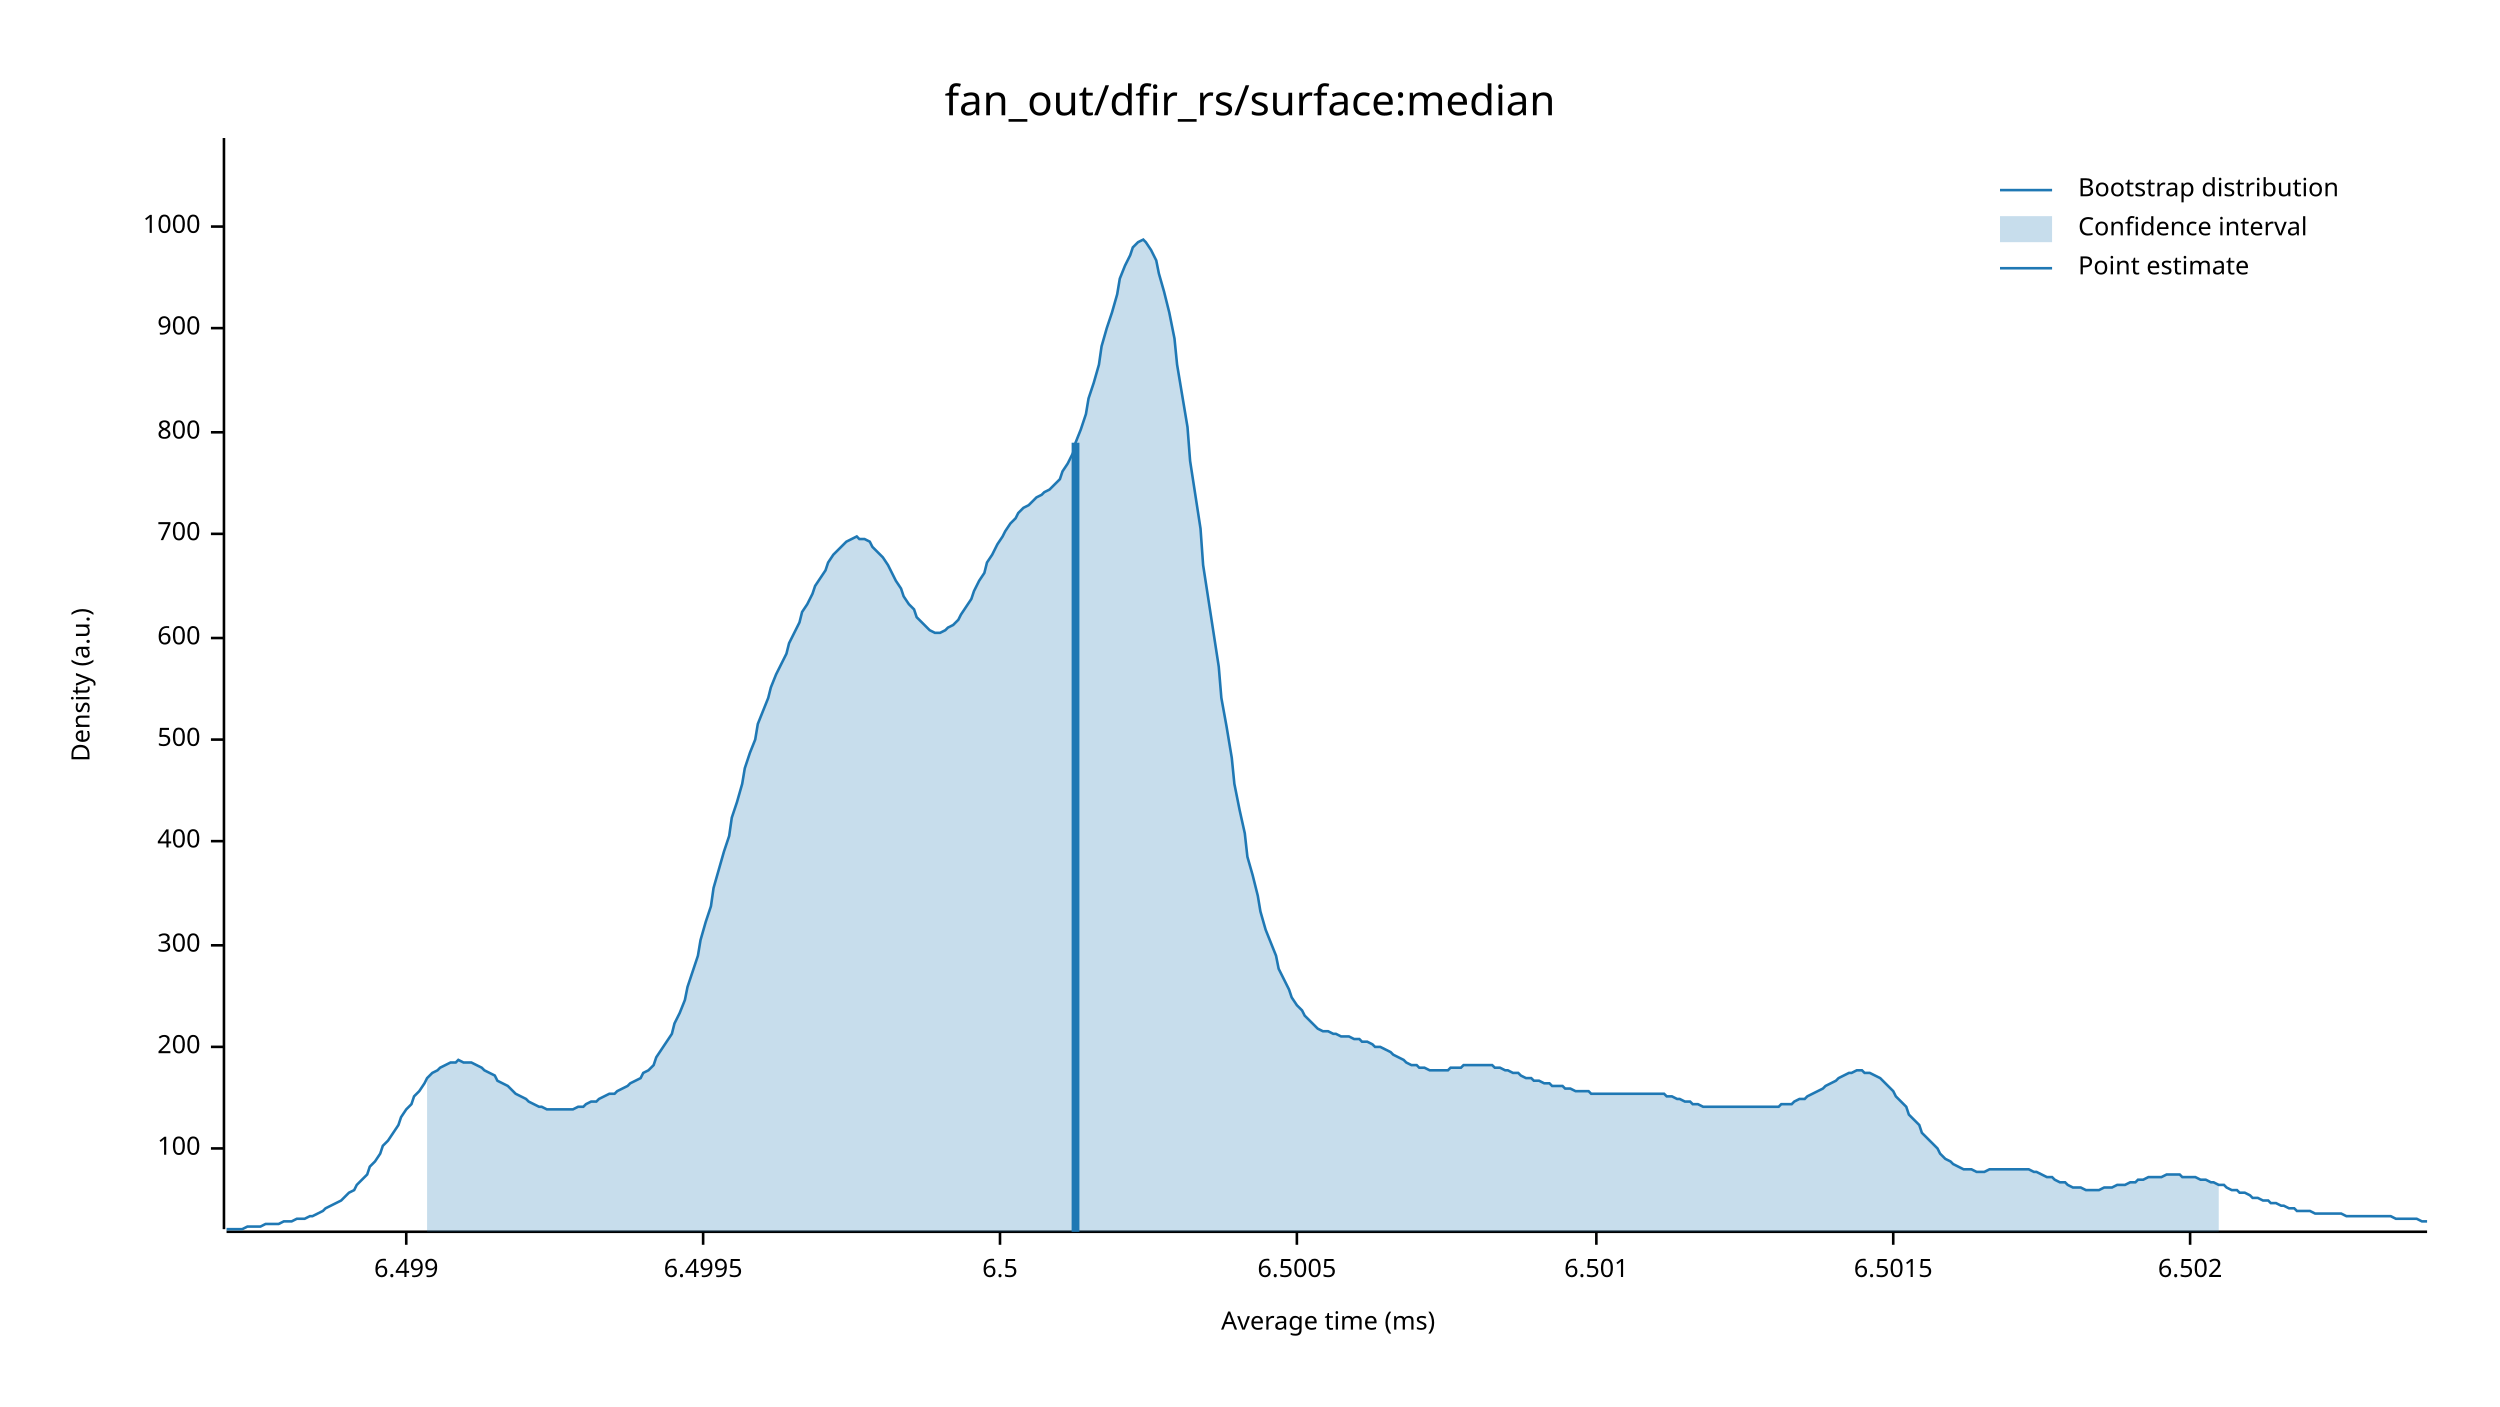
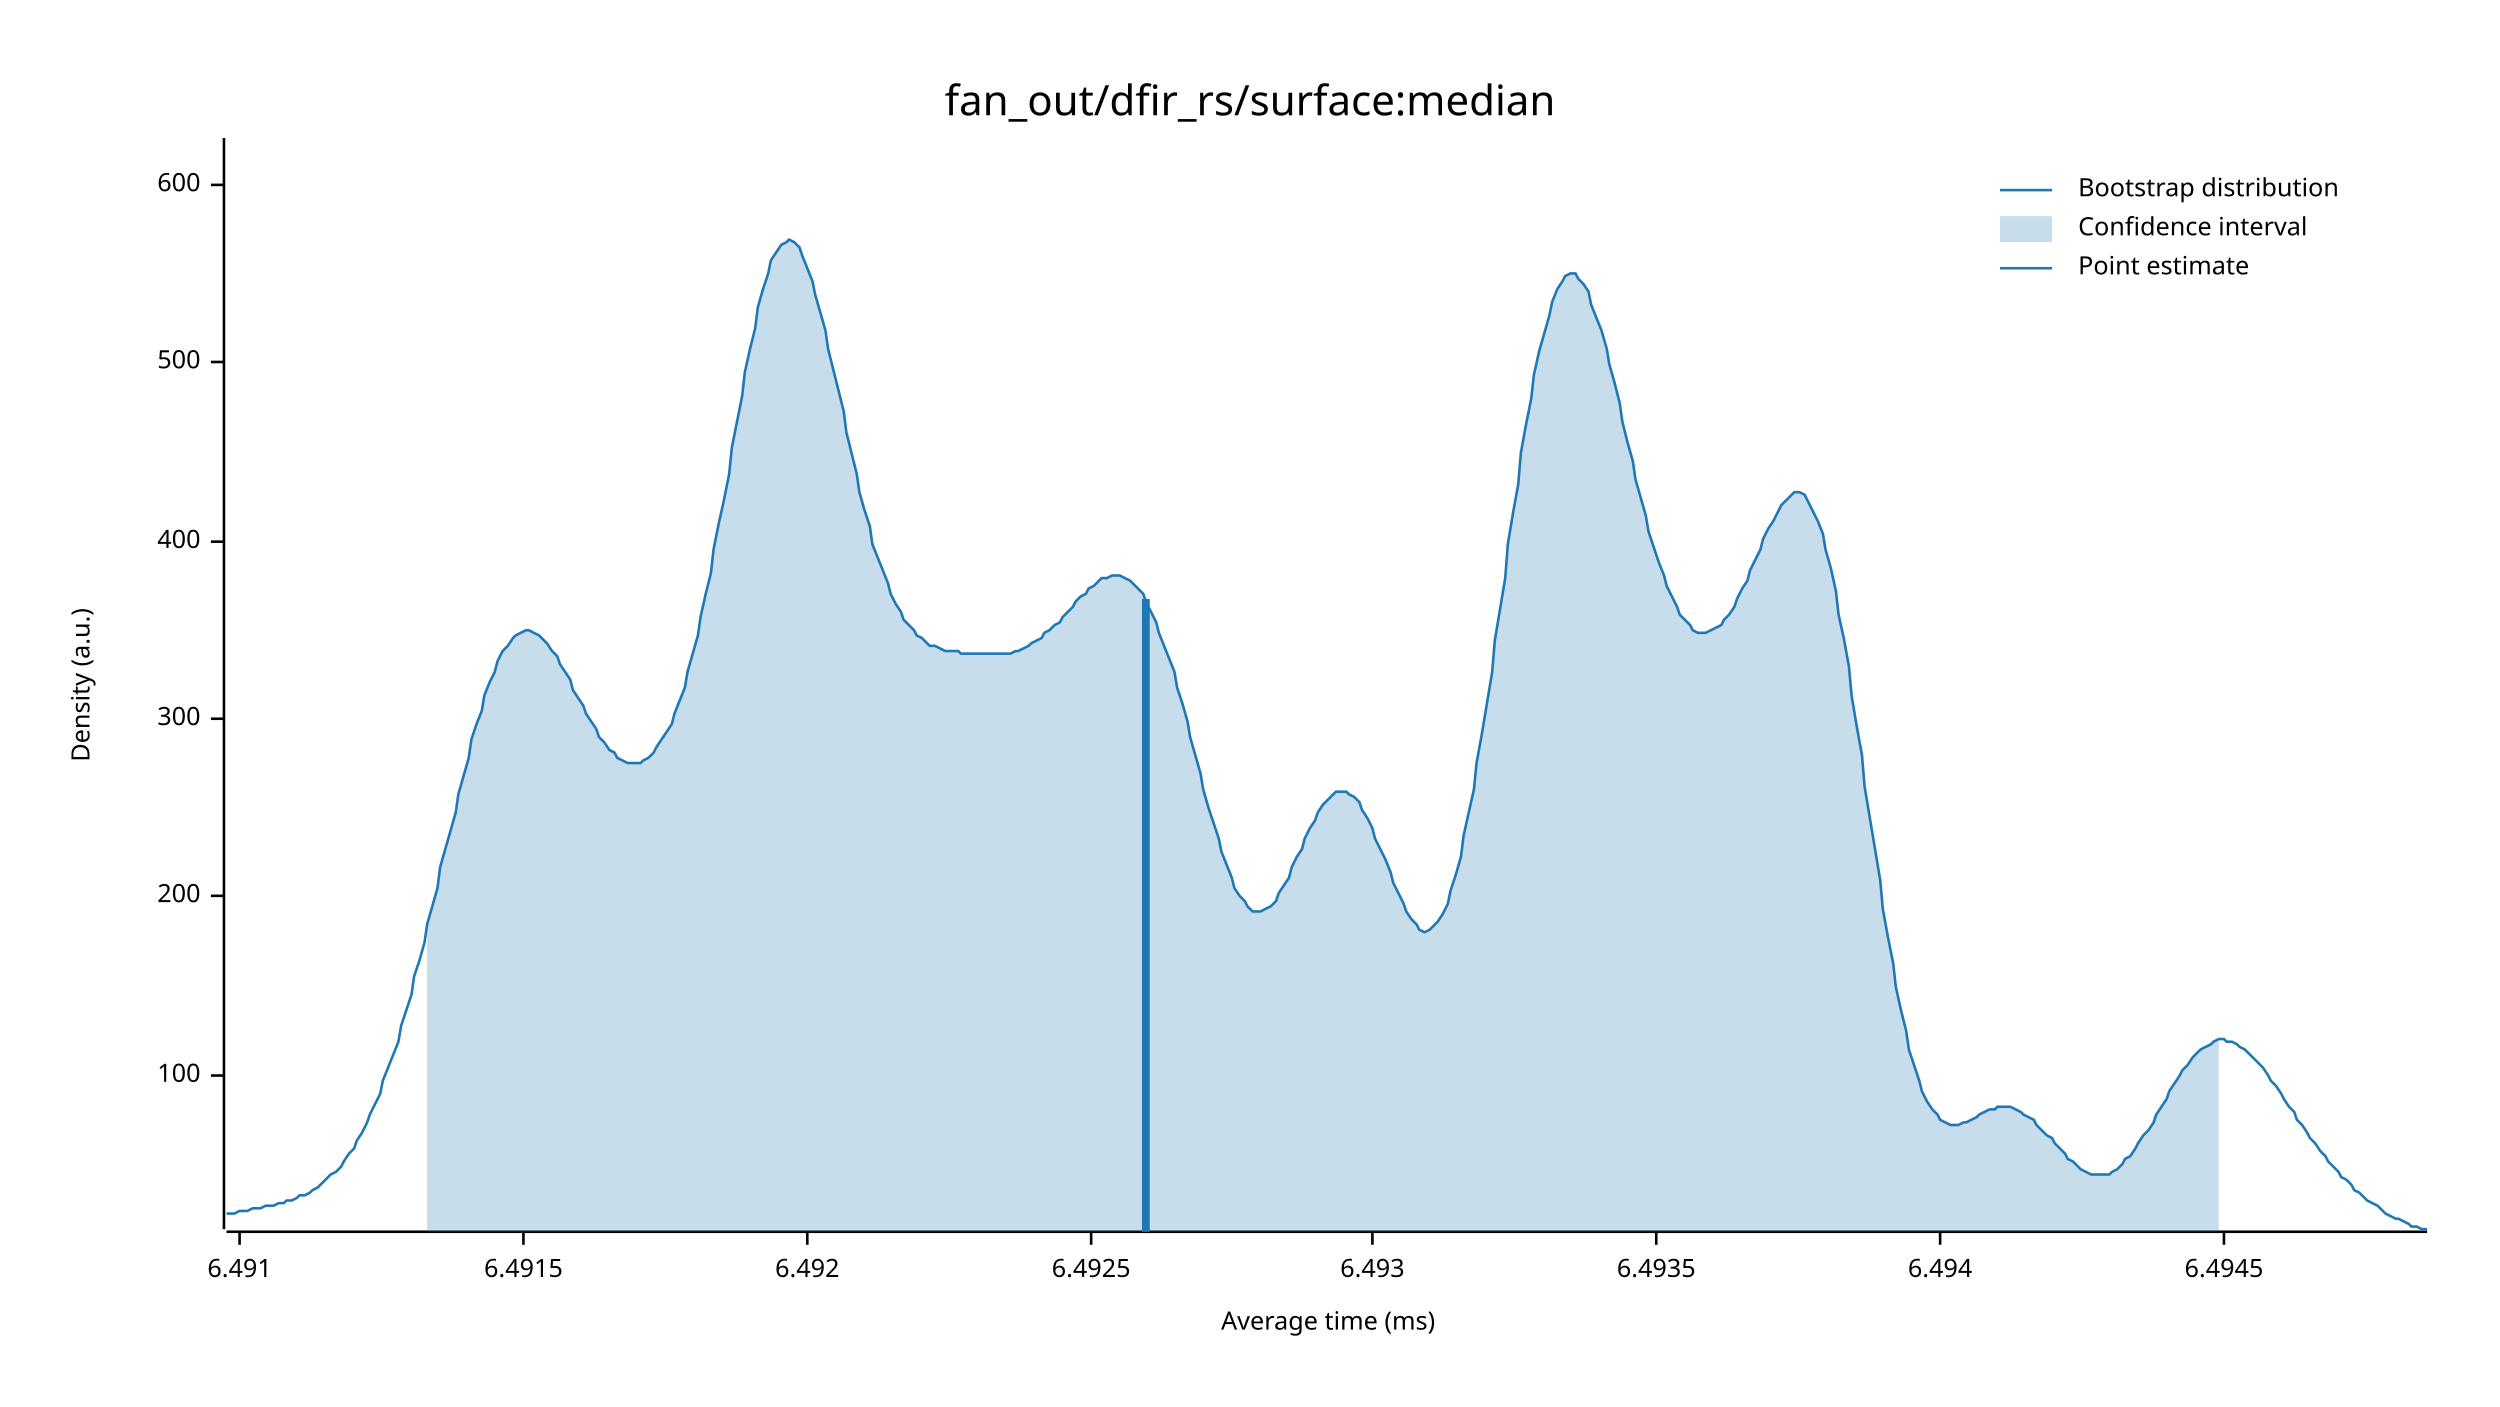
<svg xmlns="http://www.w3.org/2000/svg" width="960" height="540" viewBox="0 0 960 540">
  <text x="480" y="32" dy="0.76em" text-anchor="middle" font-family="sans-serif" font-size="16.129" opacity="1" fill="#000000">
fan_out/dfir_rs/surface:median
</text>
  <text x="27" y="263" dy="0.76em" text-anchor="middle" font-family="sans-serif" font-size="9.677" opacity="1" fill="#000000" transform="rotate(270, 27, 263)">
Density (a.u.)
</text>
  <text x="510" y="513" dy="-0.5ex" text-anchor="middle" font-family="sans-serif" font-size="9.677" opacity="1" fill="#000000">
Average time (ms)
</text>
  <polyline fill="none" opacity="1" stroke="#000000" stroke-width="1" points="86,53 86,472 " />
-   <text x="77" y="441" dy="0.5ex" text-anchor="end" font-family="sans-serif" font-size="9.677" opacity="1" fill="#000000">
+   <text x="77" y="413" dy="0.5ex" text-anchor="end" font-family="sans-serif" font-size="9.677" opacity="1" fill="#000000">
100
</text>
-   <polyline fill="none" opacity="1" stroke="#000000" stroke-width="1" points="81,441 86,441 " />
-   <text x="77" y="402" dy="0.5ex" text-anchor="end" font-family="sans-serif" font-size="9.677" opacity="1" fill="#000000">
+   <polyline fill="none" opacity="1" stroke="#000000" stroke-width="1" points="81,413 86,413 " />
+   <text x="77" y="344" dy="0.5ex" text-anchor="end" font-family="sans-serif" font-size="9.677" opacity="1" fill="#000000">
200
</text>
-   <polyline fill="none" opacity="1" stroke="#000000" stroke-width="1" points="81,402 86,402 " />
-   <text x="77" y="363" dy="0.5ex" text-anchor="end" font-family="sans-serif" font-size="9.677" opacity="1" fill="#000000">
+   <polyline fill="none" opacity="1" stroke="#000000" stroke-width="1" points="81,344 86,344 " />
+   <text x="77" y="276" dy="0.5ex" text-anchor="end" font-family="sans-serif" font-size="9.677" opacity="1" fill="#000000">
300
</text>
-   <polyline fill="none" opacity="1" stroke="#000000" stroke-width="1" points="81,363 86,363 " />
-   <text x="77" y="323" dy="0.5ex" text-anchor="end" font-family="sans-serif" font-size="9.677" opacity="1" fill="#000000">
+   <polyline fill="none" opacity="1" stroke="#000000" stroke-width="1" points="81,276 86,276 " />
+   <text x="77" y="208" dy="0.5ex" text-anchor="end" font-family="sans-serif" font-size="9.677" opacity="1" fill="#000000">
400
</text>
-   <polyline fill="none" opacity="1" stroke="#000000" stroke-width="1" points="81,323 86,323 " />
-   <text x="77" y="284" dy="0.5ex" text-anchor="end" font-family="sans-serif" font-size="9.677" opacity="1" fill="#000000">
+   <polyline fill="none" opacity="1" stroke="#000000" stroke-width="1" points="81,208 86,208 " />
+   <text x="77" y="139" dy="0.5ex" text-anchor="end" font-family="sans-serif" font-size="9.677" opacity="1" fill="#000000">
500
</text>
-   <polyline fill="none" opacity="1" stroke="#000000" stroke-width="1" points="81,284 86,284 " />
-   <text x="77" y="245" dy="0.5ex" text-anchor="end" font-family="sans-serif" font-size="9.677" opacity="1" fill="#000000">
+   <polyline fill="none" opacity="1" stroke="#000000" stroke-width="1" points="81,139 86,139 " />
+   <text x="77" y="71" dy="0.5ex" text-anchor="end" font-family="sans-serif" font-size="9.677" opacity="1" fill="#000000">
600
</text>
-   <polyline fill="none" opacity="1" stroke="#000000" stroke-width="1" points="81,245 86,245 " />
-   <text x="77" y="205" dy="0.5ex" text-anchor="end" font-family="sans-serif" font-size="9.677" opacity="1" fill="#000000">
- 700
+   <polyline fill="none" opacity="1" stroke="#000000" stroke-width="1" points="81,71 86,71 " />
+   <polyline fill="none" opacity="1" stroke="#000000" stroke-width="1" points="87,473 932,473 " />
+   <text x="92" y="483" dy="0.76em" text-anchor="middle" font-family="sans-serif" font-size="9.677" opacity="1" fill="#000000">
+ 6.491
</text>
-   <polyline fill="none" opacity="1" stroke="#000000" stroke-width="1" points="81,205 86,205 " />
-   <text x="77" y="166" dy="0.5ex" text-anchor="end" font-family="sans-serif" font-size="9.677" opacity="1" fill="#000000">
- 800
+   <polyline fill="none" opacity="1" stroke="#000000" stroke-width="1" points="92,473 92,478 " />
+   <text x="201" y="483" dy="0.76em" text-anchor="middle" font-family="sans-serif" font-size="9.677" opacity="1" fill="#000000">
+ 6.4915
</text>
-   <polyline fill="none" opacity="1" stroke="#000000" stroke-width="1" points="81,166 86,166 " />
-   <text x="77" y="126" dy="0.5ex" text-anchor="end" font-family="sans-serif" font-size="9.677" opacity="1" fill="#000000">
- 900
+   <polyline fill="none" opacity="1" stroke="#000000" stroke-width="1" points="201,473 201,478 " />
+   <text x="310" y="483" dy="0.76em" text-anchor="middle" font-family="sans-serif" font-size="9.677" opacity="1" fill="#000000">
+ 6.492
</text>
-   <polyline fill="none" opacity="1" stroke="#000000" stroke-width="1" points="81,126 86,126 " />
-   <text x="77" y="87" dy="0.5ex" text-anchor="end" font-family="sans-serif" font-size="9.677" opacity="1" fill="#000000">
- 1000
+   <polyline fill="none" opacity="1" stroke="#000000" stroke-width="1" points="310,473 310,478 " />
+   <text x="419" y="483" dy="0.76em" text-anchor="middle" font-family="sans-serif" font-size="9.677" opacity="1" fill="#000000">
+ 6.4925
</text>
-   <polyline fill="none" opacity="1" stroke="#000000" stroke-width="1" points="81,87 86,87 " />
-   <polyline fill="none" opacity="1" stroke="#000000" stroke-width="1" points="87,473 932,473 " />
-   <text x="156" y="483" dy="0.76em" text-anchor="middle" font-family="sans-serif" font-size="9.677" opacity="1" fill="#000000">
- 6.499
+   <polyline fill="none" opacity="1" stroke="#000000" stroke-width="1" points="419,473 419,478 " />
+   <text x="527" y="483" dy="0.76em" text-anchor="middle" font-family="sans-serif" font-size="9.677" opacity="1" fill="#000000">
+ 6.493
</text>
-   <polyline fill="none" opacity="1" stroke="#000000" stroke-width="1" points="156,473 156,478 " />
-   <text x="270" y="483" dy="0.76em" text-anchor="middle" font-family="sans-serif" font-size="9.677" opacity="1" fill="#000000">
- 6.4995
+   <polyline fill="none" opacity="1" stroke="#000000" stroke-width="1" points="527,473 527,478 " />
+   <text x="636" y="483" dy="0.76em" text-anchor="middle" font-family="sans-serif" font-size="9.677" opacity="1" fill="#000000">
+ 6.4935
</text>
-   <polyline fill="none" opacity="1" stroke="#000000" stroke-width="1" points="270,473 270,478 " />
-   <text x="384" y="483" dy="0.76em" text-anchor="middle" font-family="sans-serif" font-size="9.677" opacity="1" fill="#000000">
- 6.5
+   <polyline fill="none" opacity="1" stroke="#000000" stroke-width="1" points="636,473 636,478 " />
+   <text x="745" y="483" dy="0.76em" text-anchor="middle" font-family="sans-serif" font-size="9.677" opacity="1" fill="#000000">
+ 6.494
</text>
-   <polyline fill="none" opacity="1" stroke="#000000" stroke-width="1" points="384,473 384,478 " />
-   <text x="498" y="483" dy="0.76em" text-anchor="middle" font-family="sans-serif" font-size="9.677" opacity="1" fill="#000000">
- 6.5005
+   <polyline fill="none" opacity="1" stroke="#000000" stroke-width="1" points="745,473 745,478 " />
+   <text x="854" y="483" dy="0.76em" text-anchor="middle" font-family="sans-serif" font-size="9.677" opacity="1" fill="#000000">
+ 6.4945
</text>
-   <polyline fill="none" opacity="1" stroke="#000000" stroke-width="1" points="498,473 498,478 " />
-   <text x="613" y="483" dy="0.76em" text-anchor="middle" font-family="sans-serif" font-size="9.677" opacity="1" fill="#000000">
- 6.501
- </text>
-   <polyline fill="none" opacity="1" stroke="#000000" stroke-width="1" points="613,473 613,478 " />
-   <text x="727" y="483" dy="0.76em" text-anchor="middle" font-family="sans-serif" font-size="9.677" opacity="1" fill="#000000">
- 6.5015
- </text>
-   <polyline fill="none" opacity="1" stroke="#000000" stroke-width="1" points="727,473 727,478 " />
-   <text x="841" y="483" dy="0.76em" text-anchor="middle" font-family="sans-serif" font-size="9.677" opacity="1" fill="#000000">
- 6.502
- </text>
-   <polyline fill="none" opacity="1" stroke="#000000" stroke-width="1" points="841,473 841,478 " />
-   <polyline fill="none" opacity="1" stroke="#1F78B4" stroke-width="1" points="87,472 88,472 90,472 92,472 93,472 95,471 97,471 98,471 100,471 102,470 103,470 105,470 107,470 109,469 110,469 112,469 114,468 115,468 117,468 119,467 120,467 122,466 124,465 125,464 127,463 129,462 131,461 132,460 134,458 136,457 137,455 139,453 141,451 142,448 144,446 146,443 147,440 149,438 151,435 153,432 154,429 156,426 158,424 159,421 161,419 163,416 164,414 166,412 168,411 169,410 171,409 173,408 175,408 176,407 178,408 180,408 181,408 183,409 185,410 186,411 188,412 190,413 191,415 193,416 195,417 197,419 198,420 200,421 202,422 203,423 205,424 207,425 208,425 210,426 212,426 214,426 215,426 217,426 219,426 220,426 222,425 224,425 225,424 227,423 229,423 230,422 232,421 234,420 236,420 237,419 239,418 241,417 242,416 244,415 246,414 247,412 249,411 251,409 252,406 254,403 256,400 258,397 259,393 261,389 263,384 264,379 266,373 268,367 269,361 271,354 273,348 274,341 276,334 278,327 280,321 281,314 283,308 285,301 286,295 288,289 290,284 291,278 293,273 295,268 296,264 298,259 300,255 302,251 303,247 305,243 307,239 308,235 310,232 312,228 313,225 315,222 317,219 318,216 320,213 322,211 324,209 325,208 327,207 329,206 330,207 332,207 334,208 335,210 337,212 339,214 341,217 342,219 344,223 346,226 347,229 349,232 351,234 352,237 354,239 356,241 357,242 359,243 361,243 363,242 364,241 366,240 368,238 369,236 371,233 373,230 374,227 376,223 378,220 379,216 381,213 383,209 385,206 386,204 388,201 390,199 391,197 393,195 395,194 396,193 398,191 400,190 401,189 403,188 405,186 407,184 408,181 410,178 412,174 413,170 415,165 417,159 418,153 420,147 422,140 423,133 425,126 427,120 429,113 430,107 432,102 434,98 435,95 437,93 439,92 440,93 442,96 444,100 445,105 447,112 449,120 451,130 452,140 454,152 456,164 457,177 459,190 461,203 462,217 464,230 466,243 468,256 469,268 471,279 473,291 474,301 476,311 478,320 479,329 481,336 483,344 484,350 486,357 488,362 490,367 491,372 493,376 495,380 496,383 498,386 500,388 501,390 503,392 505,394 506,395 508,396 510,396 512,397 513,397 515,398 517,398 518,398 520,399 522,399 523,400 525,400 527,401 528,402 530,402 532,403 534,404 535,405 537,406 539,407 540,408 542,409 544,409 545,410 547,410 549,411 550,411 552,411 554,411 556,411 557,410 559,410 561,410 562,409 564,409 566,409 567,409 569,409 571,409 573,409 574,410 576,410 578,411 579,411 581,412 583,412 584,413 586,414 588,414 589,415 591,415 593,416 595,416 596,417 598,417 600,417 601,418 603,418 605,419 606,419 608,419 610,419 611,420 613,420 615,420 617,420 618,420 620,420 622,420 623,420 625,420 627,420 628,420 630,420 632,420 633,420 635,420 637,420 639,420 640,421 642,421 644,422 645,422 647,423 649,423 650,424 652,424 654,425 655,425 657,425 659,425 661,425 662,425 664,425 666,425 667,425 669,425 671,425 672,425 674,425 676,425 677,425 679,425 681,425 683,425 684,424 686,424 688,424 689,423 691,422 693,422 694,421 696,420 698,419 700,418 701,417 703,416 705,415 706,414 708,413 710,412 711,412 713,411 715,411 716,412 718,412 720,413 722,414 723,415 725,417 727,419 728,421 730,423 732,425 733,428 735,430 737,432 738,435 740,437 742,439 744,441 745,443 747,445 749,446 750,447 752,448 754,449 755,449 757,449 759,450 760,450 762,450 764,449 766,449 767,449 769,449 771,449 772,449 774,449 776,449 777,449 779,449 781,450 782,450 784,451 786,452 788,452 789,453 791,454 793,454 794,455 796,456 798,456 799,456 801,457 803,457 804,457 806,457 808,456 810,456 811,456 813,455 815,455 816,455 818,454 820,454 821,453 823,453 825,452 827,452 828,452 830,452 832,451 833,451 835,451 837,451 838,452 840,452 842,452 843,452 845,453 847,453 849,454 850,454 852,455 854,455 855,456 857,457 859,457 860,458 862,458 864,459 865,460 867,460 869,461 871,461 872,462 874,462 876,463 877,463 879,464 881,464 882,465 884,465 886,465 887,465 889,466 891,466 893,466 894,466 896,466 898,466 899,466 901,467 903,467 904,467 906,467 908,467 909,467 911,467 913,467 915,467 916,467 918,467 920,468 921,468 923,468 925,468 926,468 928,468 930,469 932,469 " />
-   <polygon opacity="0.25" fill="#1F78B4" points="164,414 166,412 168,411 169,410 171,409 173,408 175,408 176,407 178,408 180,408 181,408 183,409 185,410 186,411 188,412 190,413 191,415 193,416 195,417 197,419 198,420 200,421 202,422 203,423 205,424 207,425 208,425 210,426 212,426 214,426 215,426 217,426 219,426 220,426 222,425 224,425 225,424 227,423 229,423 230,422 232,421 234,420 236,420 237,419 239,418 241,417 242,416 244,415 246,414 247,412 249,411 251,409 252,406 254,403 256,400 258,397 259,393 261,389 263,384 264,379 266,373 268,367 269,361 271,354 273,348 274,341 276,334 278,327 280,321 281,314 283,308 285,301 286,295 288,289 290,284 291,278 293,273 295,268 296,264 298,259 300,255 302,251 303,247 305,243 307,239 308,235 310,232 312,228 313,225 315,222 317,219 318,216 320,213 322,211 324,209 325,208 327,207 329,206 330,207 332,207 334,208 335,210 337,212 339,214 341,217 342,219 344,223 346,226 347,229 349,232 351,234 352,237 354,239 356,241 357,242 359,243 361,243 363,242 364,241 366,240 368,238 369,236 371,233 373,230 374,227 376,223 378,220 379,216 381,213 383,209 385,206 386,204 388,201 390,199 391,197 393,195 395,194 396,193 398,191 400,190 401,189 403,188 405,186 407,184 408,181 410,178 412,174 413,170 415,165 417,159 418,153 420,147 422,140 423,133 425,126 427,120 429,113 430,107 432,102 434,98 435,95 437,93 439,92 440,93 442,96 444,100 445,105 447,112 449,120 451,130 452,140 454,152 456,164 457,177 459,190 461,203 462,217 464,230 466,243 468,256 469,268 471,279 473,291 474,301 476,311 478,320 479,329 481,336 483,344 484,350 486,357 488,362 490,367 491,372 493,376 495,380 496,383 498,386 500,388 501,390 503,392 505,394 506,395 508,396 510,396 512,397 513,397 515,398 517,398 518,398 520,399 522,399 523,400 525,400 527,401 528,402 530,402 532,403 534,404 535,405 537,406 539,407 540,408 542,409 544,409 545,410 547,410 549,411 550,411 552,411 554,411 556,411 557,410 559,410 561,410 562,409 564,409 566,409 567,409 569,409 571,409 573,409 574,410 576,410 578,411 579,411 581,412 583,412 584,413 586,414 588,414 589,415 591,415 593,416 595,416 596,417 598,417 600,417 601,418 603,418 605,419 606,419 608,419 610,419 611,420 613,420 615,420 617,420 618,420 620,420 622,420 623,420 625,420 627,420 628,420 630,420 632,420 633,420 635,420 637,420 639,420 640,421 642,421 644,422 645,422 647,423 649,423 650,424 652,424 654,425 655,425 657,425 659,425 661,425 662,425 664,425 666,425 667,425 669,425 671,425 672,425 674,425 676,425 677,425 679,425 681,425 683,425 684,424 686,424 688,424 689,423 691,422 693,422 694,421 696,420 698,419 700,418 701,417 703,416 705,415 706,414 708,413 710,412 711,412 713,411 715,411 716,412 718,412 720,413 722,414 723,415 725,417 727,419 728,421 730,423 732,425 733,428 735,430 737,432 738,435 740,437 742,439 744,441 745,443 747,445 749,446 750,447 752,448 754,449 755,449 757,449 759,450 760,450 762,450 764,449 766,449 767,449 769,449 771,449 772,449 774,449 776,449 777,449 779,449 781,450 782,450 784,451 786,452 788,452 789,453 791,454 793,454 794,455 796,456 798,456 799,456 801,457 803,457 804,457 806,457 808,456 810,456 811,456 813,455 815,455 816,455 818,454 820,454 821,453 823,453 825,452 827,452 828,452 830,452 832,451 833,451 835,451 837,451 838,452 840,452 842,452 843,452 845,453 847,453 849,454 850,454 852,455 852,473 164,473 " />
-   <polyline fill="none" opacity="1" stroke="#1F78B4" stroke-width="3" points="413,473 413,170 " />
+   <polyline fill="none" opacity="1" stroke="#000000" stroke-width="1" points="854,473 854,478 " />
+   <polyline fill="none" opacity="1" stroke="#1F78B4" stroke-width="1" points="87,466 88,466 90,466 92,465 93,465 95,465 97,464 98,464 100,464 102,463 103,463 105,463 107,462 109,462 110,461 112,461 114,460 115,459 117,459 119,458 120,457 122,456 124,454 125,453 127,451 129,450 131,448 132,446 134,443 136,441 137,438 139,435 141,431 142,428 144,424 146,420 147,415 149,410 151,405 153,400 154,394 156,388 158,382 159,375 161,369 163,362 164,355 166,348 168,341 169,333 171,326 173,319 175,312 176,305 178,298 180,291 181,284 183,278 185,273 186,267 188,262 190,258 191,254 193,250 195,248 197,245 198,244 200,243 202,242 203,242 205,243 207,244 208,245 210,247 212,250 214,252 215,255 217,258 219,261 220,265 222,268 224,271 225,274 227,277 229,280 230,283 232,285 234,288 236,289 237,291 239,292 241,293 242,293 244,293 246,293 247,292 249,291 251,289 252,287 254,284 256,281 258,278 259,274 261,269 263,264 264,258 266,251 268,244 269,237 271,228 273,220 274,211 276,201 278,192 280,182 281,172 283,162 285,152 286,143 288,134 290,126 291,118 293,111 295,105 296,100 298,97 300,94 302,93 303,92 305,93 307,95 308,98 310,103 312,108 313,113 315,120 317,127 318,134 320,142 322,150 324,158 325,166 327,174 329,182 330,189 332,196 334,202 335,209 337,214 339,219 341,224 342,228 344,232 346,235 347,238 349,240 351,242 352,244 354,245 356,247 357,248 359,248 361,249 363,250 364,250 366,250 368,250 369,251 371,251 373,251 374,251 376,251 378,251 379,251 381,251 383,251 385,251 386,251 388,251 390,250 391,250 393,249 395,248 396,247 398,246 400,245 401,243 403,242 405,240 407,239 408,237 410,235 412,233 413,231 415,229 417,228 418,226 420,225 422,223 423,222 425,222 427,221 429,221 430,221 432,222 434,223 435,224 437,226 439,228 440,231 442,235 444,239 445,243 447,248 449,253 451,258 452,264 454,270 456,277 457,283 459,290 461,297 462,303 464,310 466,316 468,322 469,327 471,332 473,337 474,341 476,344 478,346 479,348 481,350 483,350 484,350 486,349 488,348 490,346 491,343 493,340 495,337 496,333 498,329 500,326 501,322 503,318 505,315 506,312 508,309 510,307 512,305 513,304 515,304 517,304 518,305 520,306 522,308 523,311 525,314 527,318 528,322 530,326 532,330 534,335 535,339 537,343 539,347 540,350 542,353 544,355 545,357 547,358 549,357 550,356 552,354 554,351 556,347 557,342 559,336 561,329 562,321 564,312 566,303 567,293 569,282 571,270 573,258 574,246 576,234 578,222 579,209 581,197 583,186 584,174 586,163 588,153 589,144 591,135 593,128 595,121 596,116 598,111 600,108 601,106 603,105 605,105 606,107 608,109 610,112 611,117 613,122 615,127 617,134 618,140 620,147 622,155 623,162 625,170 627,177 628,184 630,191 632,198 633,204 635,210 637,216 639,221 640,225 642,229 644,233 645,236 647,238 649,240 650,242 652,243 654,243 655,243 657,242 659,241 661,240 662,238 664,236 666,233 667,230 669,226 671,223 672,219 674,215 676,211 677,207 679,203 681,200 683,196 684,194 686,192 688,190 689,189 691,189 693,190 694,192 696,196 698,200 700,205 701,211 703,218 705,227 706,236 708,245 710,256 711,267 713,279 715,290 716,302 718,314 720,326 722,338 723,349 725,360 727,370 728,379 730,388 732,396 733,403 735,409 737,415 738,419 740,423 742,426 744,428 745,430 747,431 749,432 750,432 752,432 754,431 755,431 757,430 759,429 760,428 762,427 764,426 766,426 767,425 769,425 771,425 772,425 774,426 776,427 777,428 779,429 781,430 782,432 784,434 786,436 788,437 789,439 791,441 793,443 794,445 796,446 798,448 799,449 801,450 803,451 804,451 806,451 808,451 810,451 811,450 813,449 815,447 816,445 818,444 820,441 821,439 823,436 825,434 827,431 828,428 830,425 832,422 833,419 835,416 837,413 838,411 840,409 842,406 843,405 845,403 847,402 849,401 850,400 852,399 854,399 855,400 857,400 859,401 860,402 862,403 864,405 865,406 867,408 869,410 871,413 872,415 874,417 876,420 877,422 879,425 881,427 882,430 884,432 886,435 887,437 889,439 891,442 893,444 894,446 896,448 898,450 899,452 901,453 903,455 904,457 906,458 908,460 909,461 911,462 913,463 915,465 916,466 918,467 920,468 921,468 923,469 925,470 926,471 928,471 930,472 932,472 " />
+   <polygon opacity="0.25" fill="#1F78B4" points="164,355 166,348 168,341 169,333 171,326 173,319 175,312 176,305 178,298 180,291 181,284 183,278 185,273 186,267 188,262 190,258 191,254 193,250 195,248 197,245 198,244 200,243 202,242 203,242 205,243 207,244 208,245 210,247 212,250 214,252 215,255 217,258 219,261 220,265 222,268 224,271 225,274 227,277 229,280 230,283 232,285 234,288 236,289 237,291 239,292 241,293 242,293 244,293 246,293 247,292 249,291 251,289 252,287 254,284 256,281 258,278 259,274 261,269 263,264 264,258 266,251 268,244 269,237 271,228 273,220 274,211 276,201 278,192 280,182 281,172 283,162 285,152 286,143 288,134 290,126 291,118 293,111 295,105 296,100 298,97 300,94 302,93 303,92 305,93 307,95 308,98 310,103 312,108 313,113 315,120 317,127 318,134 320,142 322,150 324,158 325,166 327,174 329,182 330,189 332,196 334,202 335,209 337,214 339,219 341,224 342,228 344,232 346,235 347,238 349,240 351,242 352,244 354,245 356,247 357,248 359,248 361,249 363,250 364,250 366,250 368,250 369,251 371,251 373,251 374,251 376,251 378,251 379,251 381,251 383,251 385,251 386,251 388,251 390,250 391,250 393,249 395,248 396,247 398,246 400,245 401,243 403,242 405,240 407,239 408,237 410,235 412,233 413,231 415,229 417,228 418,226 420,225 422,223 423,222 425,222 427,221 429,221 430,221 432,222 434,223 435,224 437,226 439,228 440,231 442,235 444,239 445,243 447,248 449,253 451,258 452,264 454,270 456,277 457,283 459,290 461,297 462,303 464,310 466,316 468,322 469,327 471,332 473,337 474,341 476,344 478,346 479,348 481,350 483,350 484,350 486,349 488,348 490,346 491,343 493,340 495,337 496,333 498,329 500,326 501,322 503,318 505,315 506,312 508,309 510,307 512,305 513,304 515,304 517,304 518,305 520,306 522,308 523,311 525,314 527,318 528,322 530,326 532,330 534,335 535,339 537,343 539,347 540,350 542,353 544,355 545,357 547,358 549,357 550,356 552,354 554,351 556,347 557,342 559,336 561,329 562,321 564,312 566,303 567,293 569,282 571,270 573,258 574,246 576,234 578,222 579,209 581,197 583,186 584,174 586,163 588,153 589,144 591,135 593,128 595,121 596,116 598,111 600,108 601,106 603,105 605,105 606,107 608,109 610,112 611,117 613,122 615,127 617,134 618,140 620,147 622,155 623,162 625,170 627,177 628,184 630,191 632,198 633,204 635,210 637,216 639,221 640,225 642,229 644,233 645,236 647,238 649,240 650,242 652,243 654,243 655,243 657,242 659,241 661,240 662,238 664,236 666,233 667,230 669,226 671,223 672,219 674,215 676,211 677,207 679,203 681,200 683,196 684,194 686,192 688,190 689,189 691,189 693,190 694,192 696,196 698,200 700,205 701,211 703,218 705,227 706,236 708,245 710,256 711,267 713,279 715,290 716,302 718,314 720,326 722,338 723,349 725,360 727,370 728,379 730,388 732,396 733,403 735,409 737,415 738,419 740,423 742,426 744,428 745,430 747,431 749,432 750,432 752,432 754,431 755,431 757,430 759,429 760,428 762,427 764,426 766,426 767,425 769,425 771,425 772,425 774,426 776,427 777,428 779,429 781,430 782,432 784,434 786,436 788,437 789,439 791,441 793,443 794,445 796,446 798,448 799,449 801,450 803,451 804,451 806,451 808,451 810,451 811,450 813,449 815,447 816,445 818,444 820,441 821,439 823,436 825,434 827,431 828,428 830,425 832,422 833,419 835,416 837,413 838,411 840,409 842,406 843,405 845,403 847,402 849,401 850,400 852,399 852,473 164,473 " />
+   <polyline fill="none" opacity="1" stroke="#1F78B4" stroke-width="3" points="440,473 440,230 " />
  <text x="798" y="68" dy="0.76em" text-anchor="start" font-family="sans-serif" font-size="9.677" opacity="1" fill="#000000">
Bootstrap distribution
</text>
  <text x="798" y="83" dy="0.76em" text-anchor="start" font-family="sans-serif" font-size="9.677" opacity="1" fill="#000000">
Confidence interval
</text>
  <text x="798" y="98" dy="0.76em" text-anchor="start" font-family="sans-serif" font-size="9.677" opacity="1" fill="#000000">
Point estimate
</text>
  <polyline fill="none" opacity="1" stroke="#1F78B4" stroke-width="1" points="768,73 788,73 " />
  <rect x="768" y="83" width="20" height="10" opacity="0.25" fill="#1F78B4" stroke="none" />
  <polyline fill="none" opacity="1" stroke="#1F78B4" stroke-width="1" points="768,103 788,103 " />
</svg>
